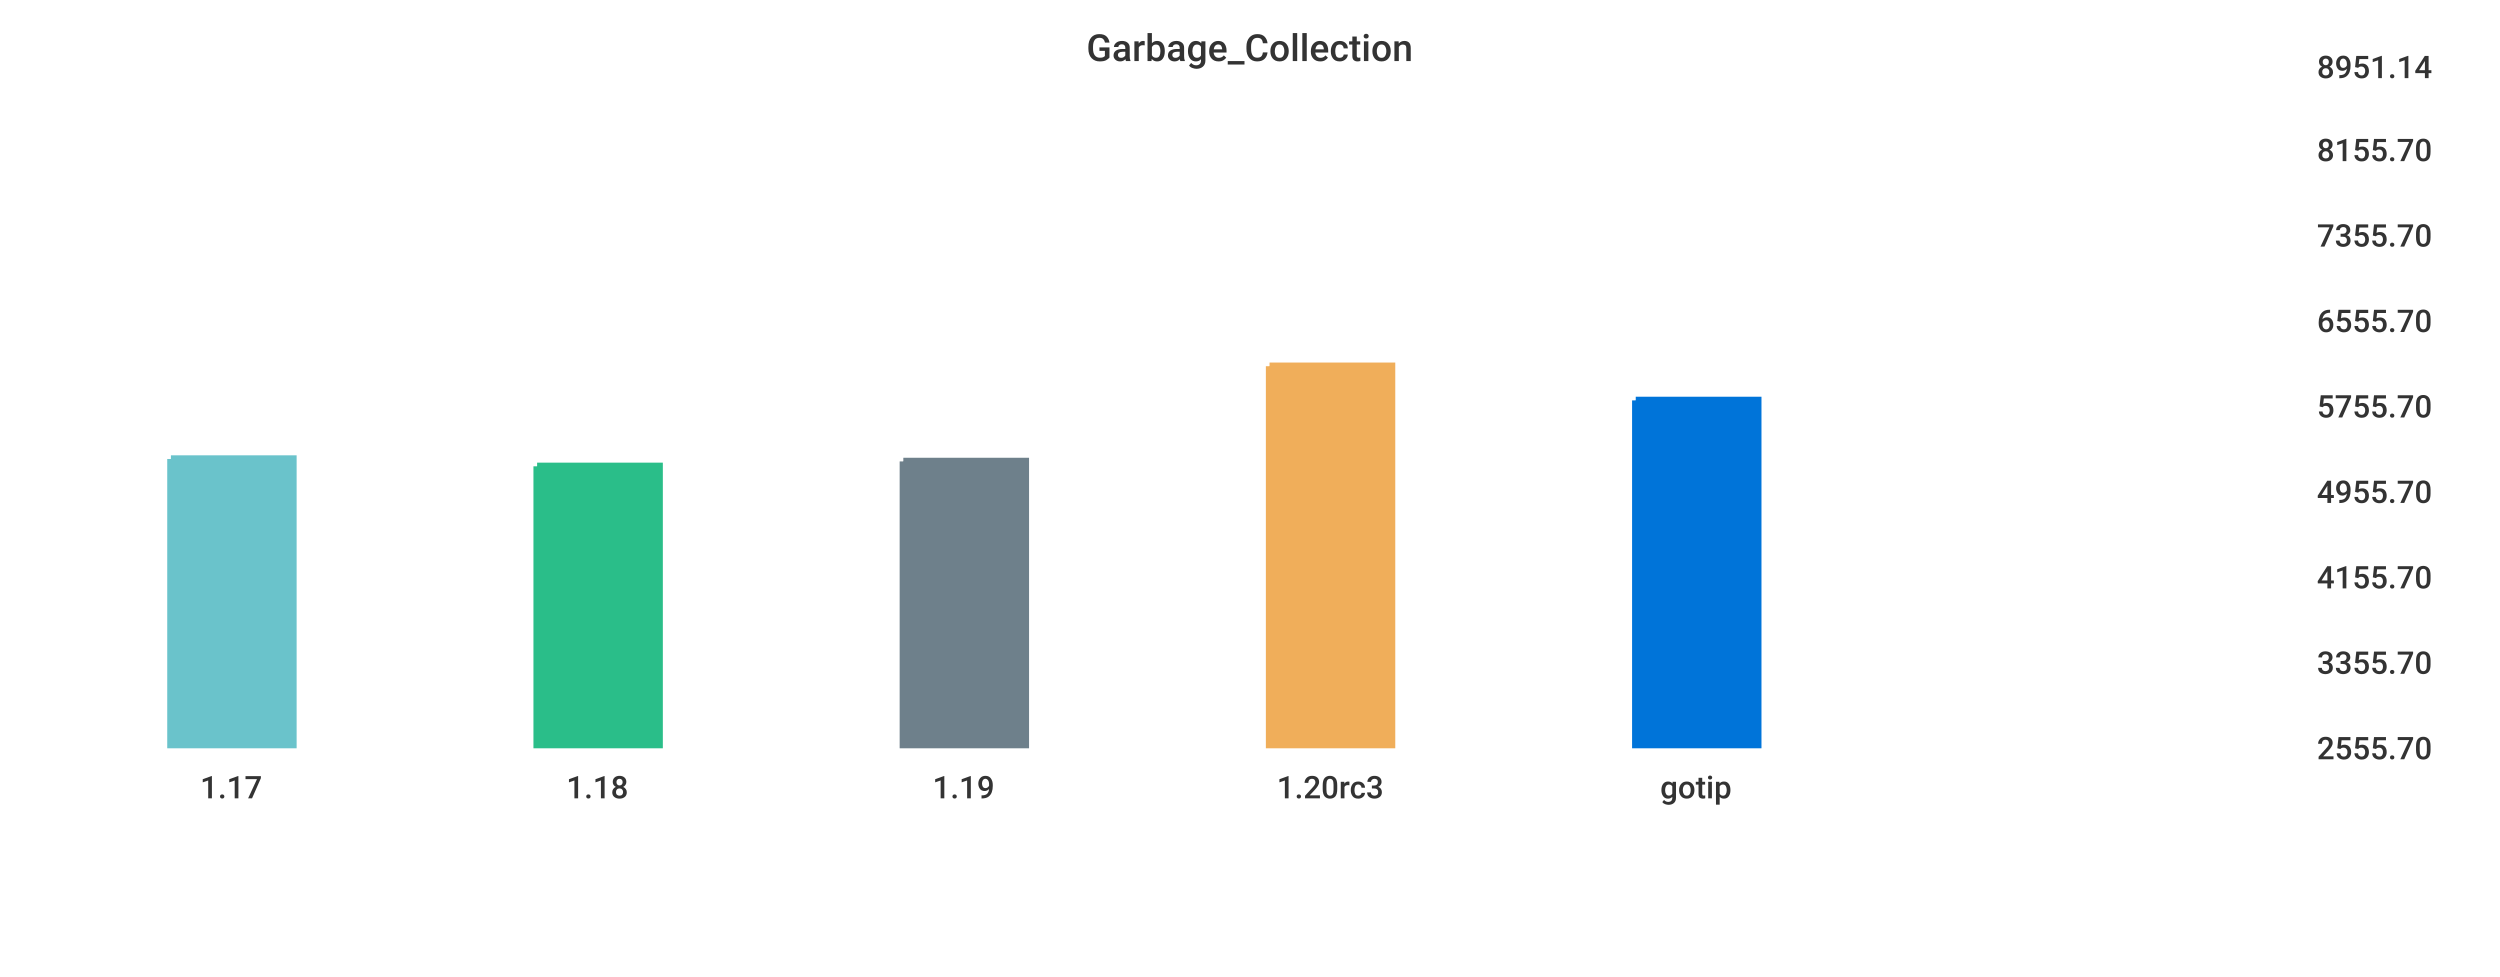
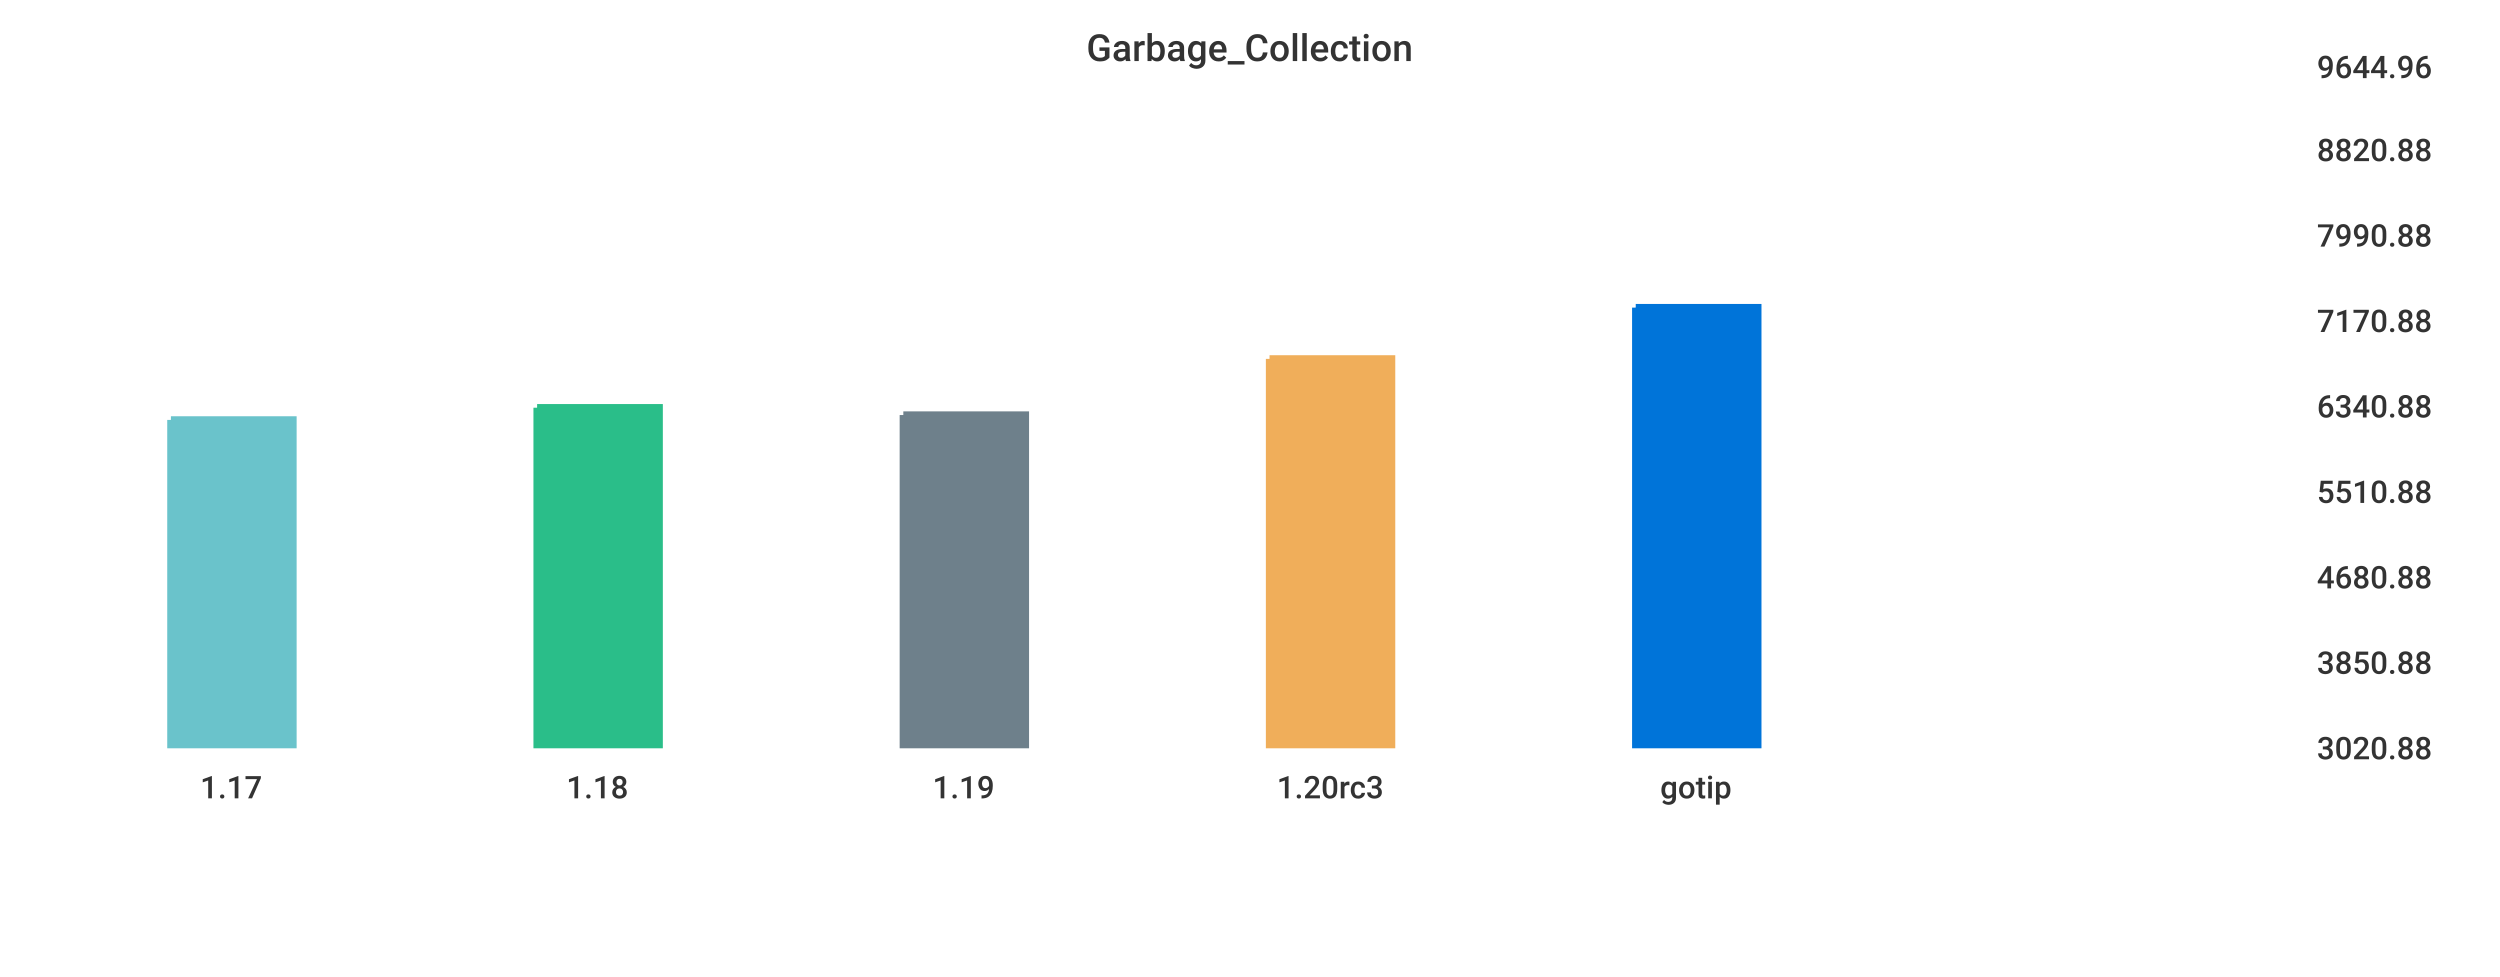
<svg xmlns="http://www.w3.org/2000/svg" width="1024" height="400">\n<path d="M 0 0 L 1024 0 L 1024 400 L 0 400 L 0 0" style="stroke-width:0;stroke:rgba(255,255,255,1.0);fill:rgba(255,255,255,1.0)" />
  <path d="M 20 26 L 934 26 L 934 305 L 20 305 L 20 26" style="stroke-width:0;stroke:rgba(255,255,255,1.0);fill:rgba(255,255,255,1.0)" />
-   <path d="M 70 188 L 120 188 L 120 305 L 70 305 L 70 188" style="stroke-width:3;stroke:rgba(106,195,203,1.0);fill:rgba(106,195,203,1.0)" />
-   <path d="M 220 191 L 270 191 L 270 305 L 220 305 L 220 191" style="stroke-width:3;stroke:rgba(42,190,137,1.0);fill:rgba(42,190,137,1.0)" />
-   <path d="M 370 189 L 420 189 L 420 305 L 370 305 L 370 189" style="stroke-width:3;stroke:rgba(110,128,139,1.0);fill:rgba(110,128,139,1.0)" />
-   <path d="M 520 150 L 570 150 L 570 305 L 520 305 L 520 150" style="stroke-width:3;stroke:rgba(240,174,90,1.0);fill:rgba(240,174,90,1.0)" />
-   <path d="M 670 164 L 720 164 L 720 305 L 670 305 L 670 164" style="stroke-width:3;stroke:rgba(0,116,217,1.0);fill:rgba(0,116,217,1.0)" />
+   <path d="M 70 172 L 120 172 L 120 305 L 70 305 L 70 172" style="stroke-width:3;stroke:rgba(106,195,203,1.0);fill:rgba(106,195,203,1.0)" />
+   <path d="M 220 167 L 270 167 L 270 305 L 220 305 L 220 167" style="stroke-width:3;stroke:rgba(42,190,137,1.0);fill:rgba(42,190,137,1.0)" />
+   <path d="M 370 170 L 420 170 L 420 305 L 370 305 L 370 170" style="stroke-width:3;stroke:rgba(110,128,139,1.0);fill:rgba(110,128,139,1.0)" />
+   <path d="M 520 147 L 570 147 L 570 305 L 520 305 L 520 147" style="stroke-width:3;stroke:rgba(240,174,90,1.0);fill:rgba(240,174,90,1.0)" />
+   <path d="M 670 126 L 720 126 L 720 305 L 670 305 L 670 126" style="stroke-width:3;stroke:rgba(0,116,217,1.0);fill:rgba(0,116,217,1.0)" />
  <path d="M 20 305 L 934 305" style="stroke-width:0;stroke:rgba(51,51,51,1.0);fill:none" />
  <path d="M 20 305 L 20 310" style="stroke-width:0;stroke:rgba(51,51,51,1.0);fill:none" />
  <text x="82" y="327" style="stroke-width:0;stroke:none;fill:rgba(51,51,51,1.0);font-size:12.8px;font-family:'Roboto Medium',sans-serif">1.17</text>
  <path d="M 170 305 L 170 310" style="stroke-width:0;stroke:rgba(51,51,51,1.0);fill:none" />
  <text x="232" y="327" style="stroke-width:0;stroke:none;fill:rgba(51,51,51,1.0);font-size:12.8px;font-family:'Roboto Medium',sans-serif">1.18</text>
  <path d="M 320 305 L 320 310" style="stroke-width:0;stroke:rgba(51,51,51,1.0);fill:none" />
  <text x="382" y="327" style="stroke-width:0;stroke:none;fill:rgba(51,51,51,1.0);font-size:12.8px;font-family:'Roboto Medium',sans-serif">1.19</text>
  <path d="M 470 305 L 470 310" style="stroke-width:0;stroke:rgba(51,51,51,1.0);fill:none" />
  <text x="523" y="327" style="stroke-width:0;stroke:none;fill:rgba(51,51,51,1.0);font-size:12.8px;font-family:'Roboto Medium',sans-serif">1.20rc3</text>
  <path d="M 620 305 L 620 310" style="stroke-width:0;stroke:rgba(51,51,51,1.0);fill:none" />
  <text x="680" y="327" style="stroke-width:0;stroke:none;fill:rgba(51,51,51,1.0);font-size:12.8px;font-family:'Roboto Medium',sans-serif">gotip</text>
  <path d="M 934 26 L 934 305" style="stroke-width:0;stroke:rgba(51,51,51,1.0);fill:none" />
  <path d="M 934 305 L 939 305" style="stroke-width:0;stroke:rgba(51,51,51,1.0);fill:none" />
  <path d="M 934 305 L 939 305" style="stroke-width:0;stroke:rgba(51,51,51,1.0);fill:none" />
-   <text x="949" y="311" style="stroke-width:0;stroke:none;fill:rgba(51,51,51,1.0);font-size:12.8px;font-family:'Roboto Medium',sans-serif">2555.70</text>
+   <text x="949" y="311" style="stroke-width:0;stroke:none;fill:rgba(51,51,51,1.0);font-size:12.8px;font-family:'Roboto Medium',sans-serif">3020.88</text>
  <path d="M 934 270 L 939 270" style="stroke-width:0;stroke:rgba(51,51,51,1.0);fill:none" />
-   <text x="949" y="276" style="stroke-width:0;stroke:none;fill:rgba(51,51,51,1.0);font-size:12.8px;font-family:'Roboto Medium',sans-serif">3355.70</text>
+   <text x="949" y="276" style="stroke-width:0;stroke:none;fill:rgba(51,51,51,1.0);font-size:12.8px;font-family:'Roboto Medium',sans-serif">3850.88</text>
  <path d="M 934 235 L 939 235" style="stroke-width:0;stroke:rgba(51,51,51,1.0);fill:none" />
-   <text x="949" y="241" style="stroke-width:0;stroke:none;fill:rgba(51,51,51,1.0);font-size:12.8px;font-family:'Roboto Medium',sans-serif">4155.70</text>
+   <text x="949" y="241" style="stroke-width:0;stroke:none;fill:rgba(51,51,51,1.0);font-size:12.8px;font-family:'Roboto Medium',sans-serif">4680.88</text>
  <path d="M 934 200 L 939 200" style="stroke-width:0;stroke:rgba(51,51,51,1.0);fill:none" />
-   <text x="949" y="206" style="stroke-width:0;stroke:none;fill:rgba(51,51,51,1.0);font-size:12.8px;font-family:'Roboto Medium',sans-serif">4955.70</text>
+   <text x="949" y="206" style="stroke-width:0;stroke:none;fill:rgba(51,51,51,1.0);font-size:12.8px;font-family:'Roboto Medium',sans-serif">5510.88</text>
  <path d="M 934 165 L 939 165" style="stroke-width:0;stroke:rgba(51,51,51,1.0);fill:none" />
-   <text x="949" y="171" style="stroke-width:0;stroke:none;fill:rgba(51,51,51,1.0);font-size:12.8px;font-family:'Roboto Medium',sans-serif">5755.70</text>
+   <text x="949" y="171" style="stroke-width:0;stroke:none;fill:rgba(51,51,51,1.0);font-size:12.8px;font-family:'Roboto Medium',sans-serif">6340.88</text>
  <path d="M 934 130 L 939 130" style="stroke-width:0;stroke:rgba(51,51,51,1.0);fill:none" />
-   <text x="949" y="136" style="stroke-width:0;stroke:none;fill:rgba(51,51,51,1.0);font-size:12.8px;font-family:'Roboto Medium',sans-serif">6555.70</text>
+   <text x="949" y="136" style="stroke-width:0;stroke:none;fill:rgba(51,51,51,1.0);font-size:12.8px;font-family:'Roboto Medium',sans-serif">7170.88</text>
  <path d="M 934 95 L 939 95" style="stroke-width:0;stroke:rgba(51,51,51,1.0);fill:none" />
-   <text x="949" y="101" style="stroke-width:0;stroke:none;fill:rgba(51,51,51,1.0);font-size:12.8px;font-family:'Roboto Medium',sans-serif">7355.70</text>
+   <text x="949" y="101" style="stroke-width:0;stroke:none;fill:rgba(51,51,51,1.0);font-size:12.8px;font-family:'Roboto Medium',sans-serif">7990.88</text>
  <path d="M 934 60 L 939 60" style="stroke-width:0;stroke:rgba(51,51,51,1.0);fill:none" />
-   <text x="949" y="66" style="stroke-width:0;stroke:none;fill:rgba(51,51,51,1.0);font-size:12.8px;font-family:'Roboto Medium',sans-serif">8155.70</text>
+   <text x="949" y="66" style="stroke-width:0;stroke:none;fill:rgba(51,51,51,1.0);font-size:12.8px;font-family:'Roboto Medium',sans-serif">8820.88</text>
  <path d="M 934 26 L 939 26" style="stroke-width:0;stroke:rgba(51,51,51,1.0);fill:none" />
-   <text x="949" y="32" style="stroke-width:0;stroke:none;fill:rgba(51,51,51,1.0);font-size:12.8px;font-family:'Roboto Medium',sans-serif">8951.14</text>
+   <text x="949" y="32" style="stroke-width:0;stroke:none;fill:rgba(51,51,51,1.0);font-size:12.8px;font-family:'Roboto Medium',sans-serif">9644.96</text>
  <text x="445" y="25" style="stroke-width:0;stroke:none;fill:rgba(51,51,51,1.0);font-size:15.3px;font-family:'Roboto Medium',sans-serif">Garbage_Collection</text>
</svg>
